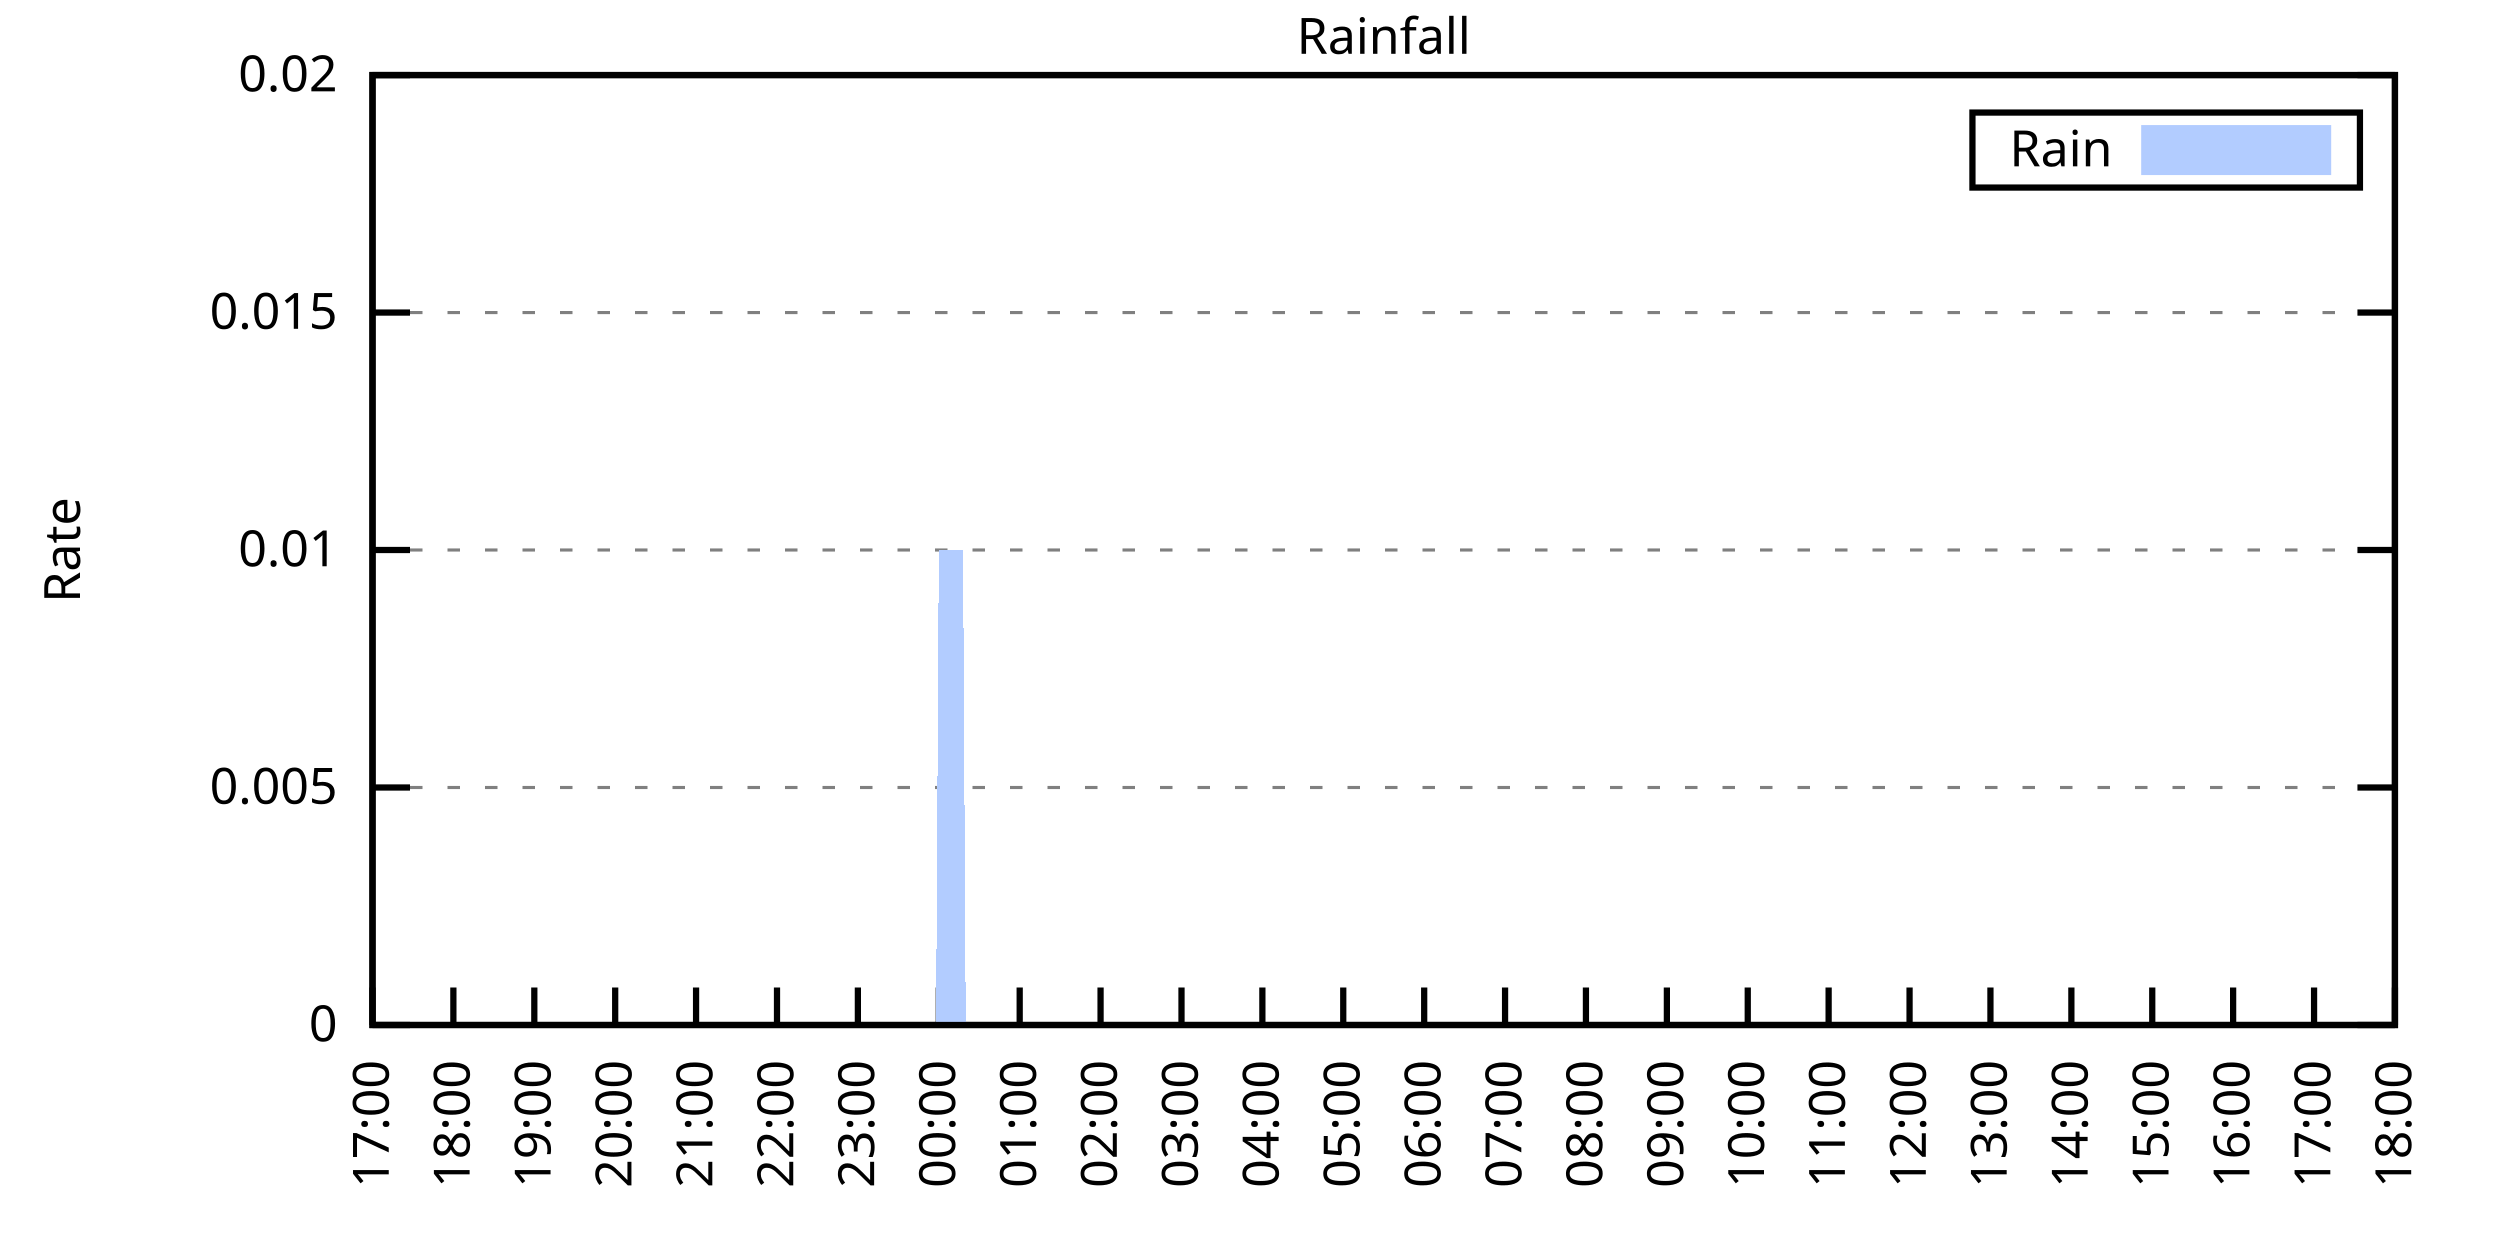
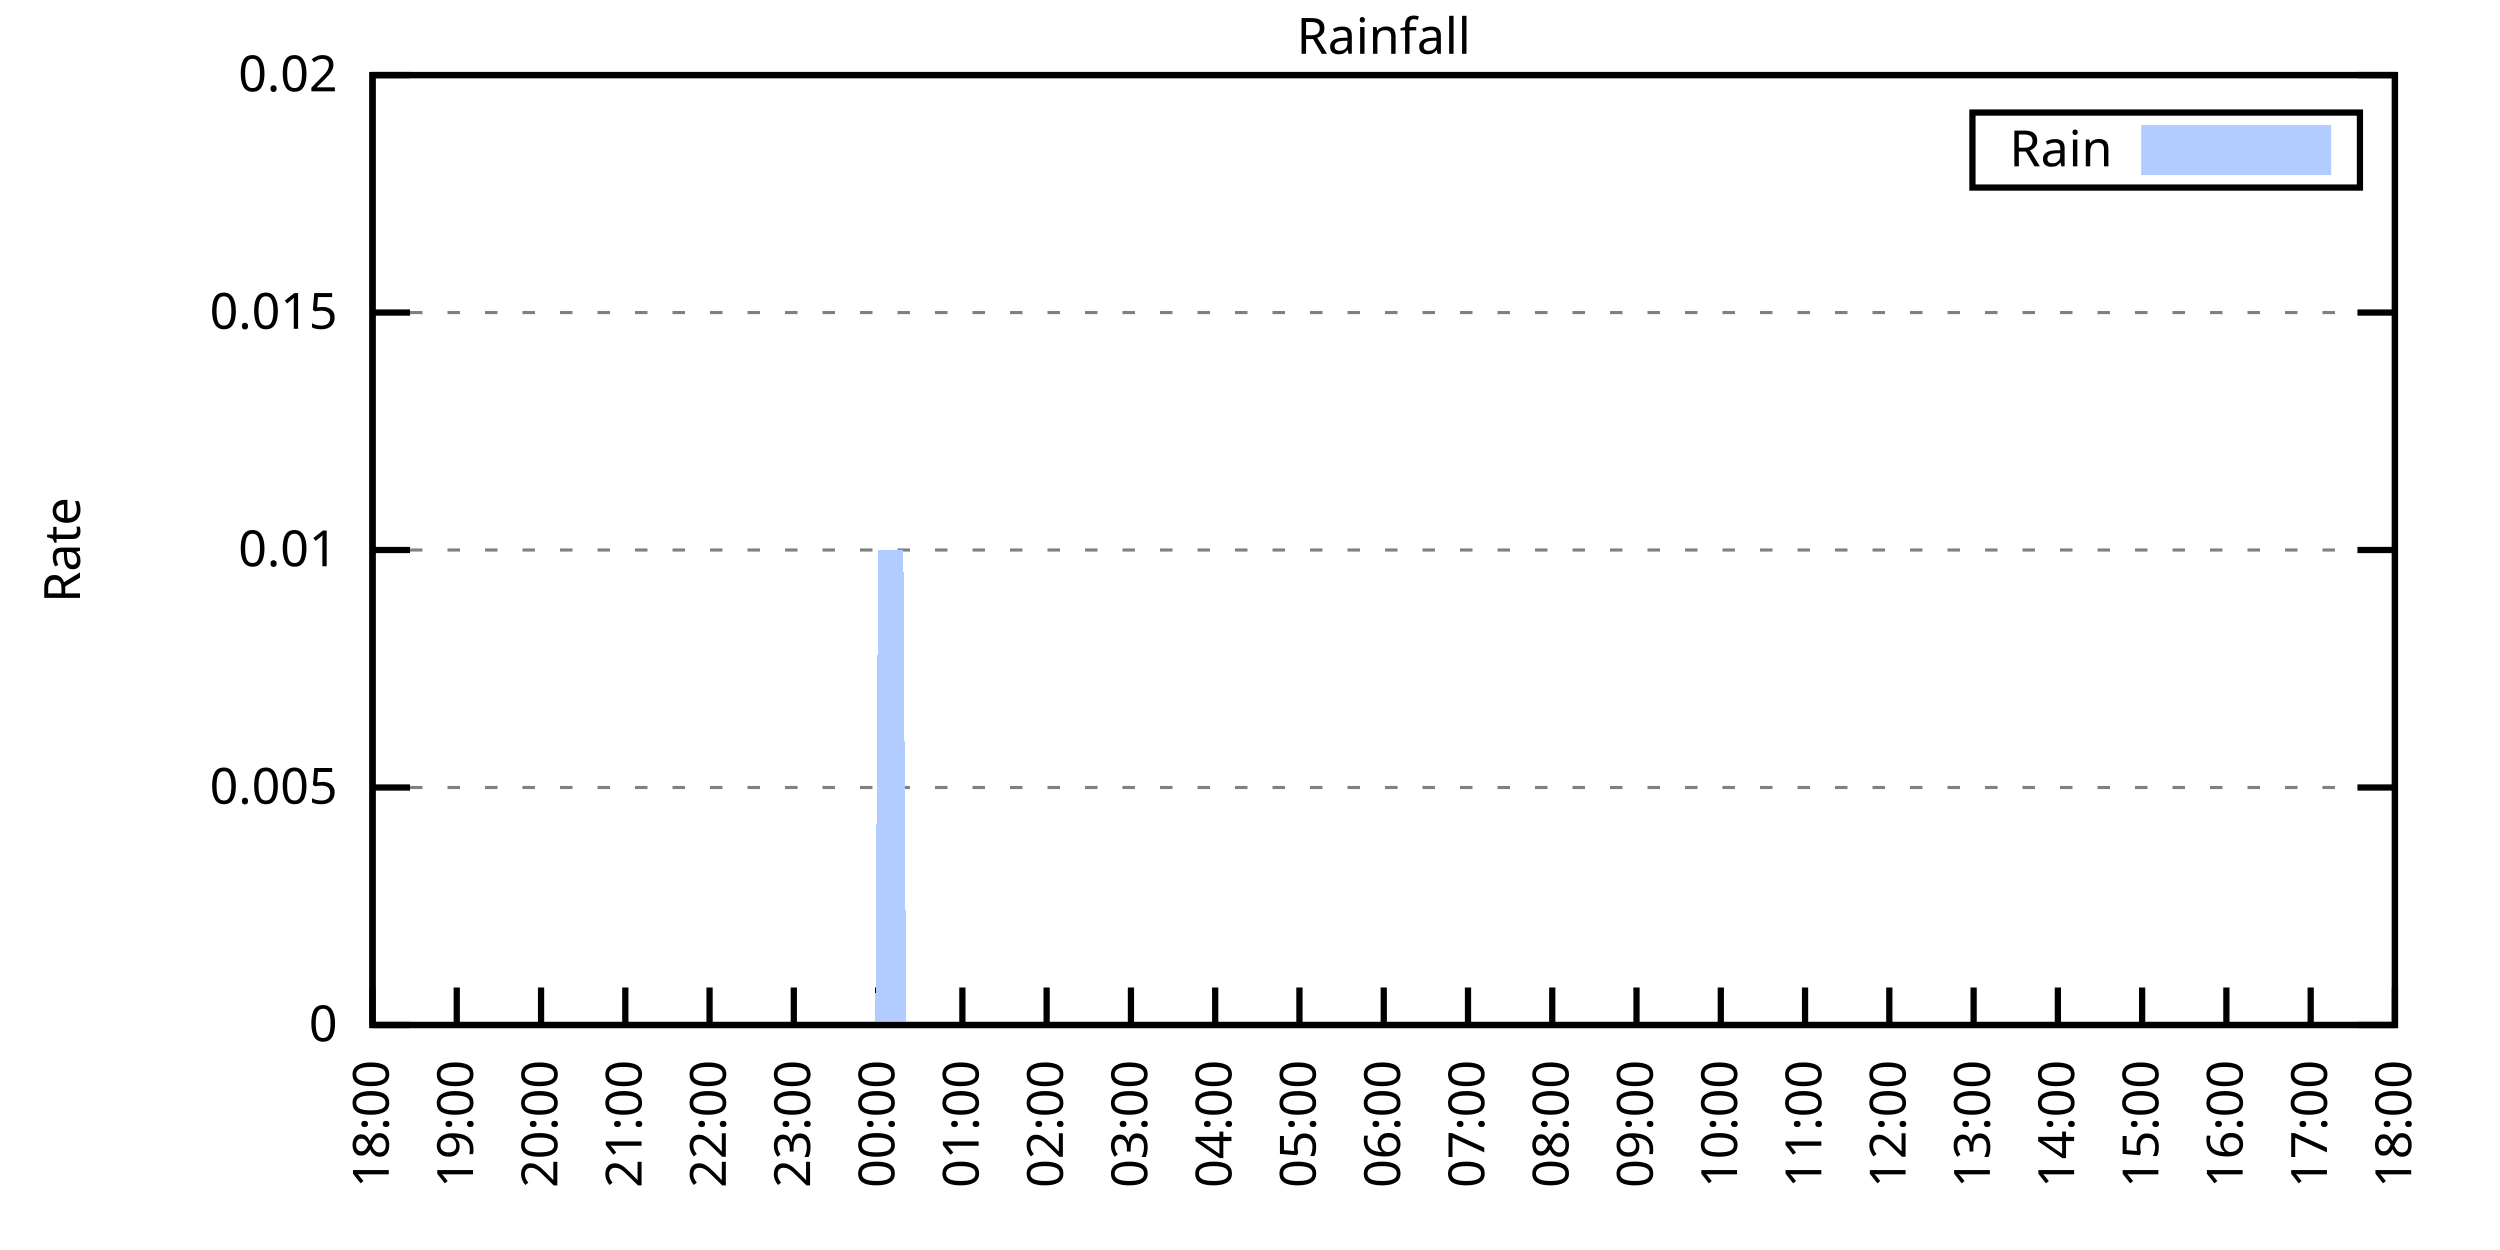
<svg xmlns="http://www.w3.org/2000/svg" xmlns:xlink="http://www.w3.org/1999/xlink" width="400" height="200" viewBox="0 0 400 200">
  <g id="gnuplot_canvas">
    <rect x="0" y="0" width="400" height="200" fill="none" />
    <defs>
      <circle id="gpDot" r="0.5" stroke-width="0.5" stroke="currentColor" />
      <path id="gpPt0" stroke-width="0.333" stroke="currentColor" d="M-1,0 h2 M0,-1 v2" />
      <path id="gpPt1" stroke-width="0.333" stroke="currentColor" d="M-1,-1 L1,1 M1,-1 L-1,1" />
      <path id="gpPt2" stroke-width="0.333" stroke="currentColor" d="M-1,0 L1,0 M0,-1 L0,1 M-1,-1 L1,1 M-1,1 L1,-1" />
      <rect id="gpPt3" stroke-width="0.333" stroke="currentColor" x="-1" y="-1" width="2" height="2" />
      <rect id="gpPt4" stroke-width="0.333" stroke="currentColor" fill="currentColor" x="-1" y="-1" width="2" height="2" />
      <circle id="gpPt5" stroke-width="0.333" stroke="currentColor" cx="0" cy="0" r="1" />
      <use xlink:href="#gpPt5" id="gpPt6" fill="currentColor" stroke="none" />
      <path id="gpPt7" stroke-width="0.333" stroke="currentColor" d="M0,-1.33 L-1.33,0.67 L1.33,0.67 z" />
      <use xlink:href="#gpPt7" id="gpPt8" fill="currentColor" stroke="none" />
      <use xlink:href="#gpPt7" id="gpPt9" stroke="currentColor" transform="rotate(180)" />
      <use xlink:href="#gpPt9" id="gpPt10" fill="currentColor" stroke="none" />
      <use xlink:href="#gpPt3" id="gpPt11" stroke="currentColor" transform="rotate(45)" />
      <use xlink:href="#gpPt11" id="gpPt12" fill="currentColor" stroke="none" />
      <path id="gpPt13" stroke-width="0.333" stroke="currentColor" d="M0,1.330 L1.265,0.411 L0.782,-1.067 L-0.782,-1.076 L-1.265,0.411 z" />
      <use xlink:href="#gpPt13" id="gpPt14" fill="currentColor" stroke="none" />
      <filter id="textbox" filterUnits="objectBoundingBox" x="0" y="0" height="1" width="1">
        <feFlood flood-color="white" flood-opacity="1" result="bgnd" />
        <feComposite in="SourceGraphic" in2="bgnd" operator="atop" />
      </filter>
      <filter id="greybox" filterUnits="objectBoundingBox" x="0" y="0" height="1" width="1">
        <feFlood flood-color="lightgrey" flood-opacity="1" result="grey" />
        <feComposite in="SourceGraphic" in2="grey" operator="atop" />
      </filter>
    </defs>
    <g fill="none" color="white" stroke="currentColor" stroke-width="1.00" stroke-linecap="butt" stroke-linejoin="miter">
</g>
    <g fill="none" color="black" stroke="currentColor" stroke-width="1.00" stroke-linecap="butt" stroke-linejoin="miter">
      <g stroke="none" shape-rendering="crispEdges">
        <polygon fill="rgb(255, 255, 255)" points="59.60,164.00 383.18,164.00 383.18,12.02 59.60,12.02 " />
      </g>
    </g>
    <g fill="none" color="black" stroke="currentColor" stroke-width="1.00" stroke-linecap="butt" stroke-linejoin="miter">
</g>
    <g fill="none" color="black" stroke="black" stroke-width="0.50" stroke-linecap="butt" stroke-linejoin="miter">
</g>
    <g fill="none" color="gray" stroke="currentColor" stroke-width="0.50" stroke-linecap="butt" stroke-linejoin="miter">
      <path stroke="gray" stroke-dasharray="2,4" class="gridline" d="M59.60,164.00 L383.19,164.00  " />
    </g>
    <g fill="none" color="gray" stroke="gray" stroke-width="1.00" stroke-linecap="butt" stroke-linejoin="miter">
</g>
    <g fill="none" color="black" stroke="currentColor" stroke-width="1.00" stroke-linecap="butt" stroke-linejoin="miter">
      <path stroke="black" d="M59.60,164.00 L65.60,164.00 M383.19,164.00 L377.19,164.00  " />
      <g transform="translate(54.00,166.60)" stroke="none" fill="black" font-family="Sans" font-size="8.00" text-anchor="end">
        <text>
          <tspan font-family="Sans"> 0</tspan>
        </text>
      </g>
    </g>
    <g fill="none" color="black" stroke="currentColor" stroke-width="1.00" stroke-linecap="butt" stroke-linejoin="miter">
</g>
    <g fill="none" color="black" stroke="black" stroke-width="0.50" stroke-linecap="butt" stroke-linejoin="miter">
</g>
    <g fill="none" color="gray" stroke="currentColor" stroke-width="0.50" stroke-linecap="butt" stroke-linejoin="miter">
      <path stroke="gray" stroke-dasharray="2,4" class="gridline" d="M59.60,126.00 L383.19,126.00  " />
    </g>
    <g fill="none" color="gray" stroke="gray" stroke-width="1.00" stroke-linecap="butt" stroke-linejoin="miter">
</g>
    <g fill="none" color="black" stroke="currentColor" stroke-width="1.00" stroke-linecap="butt" stroke-linejoin="miter">
      <path stroke="black" d="M59.60,126.00 L65.60,126.00 M383.19,126.00 L377.19,126.00  " />
      <g transform="translate(54.00,128.60)" stroke="none" fill="black" font-family="Sans" font-size="8.00" text-anchor="end">
        <text>
          <tspan font-family="Sans"> 0.005</tspan>
        </text>
      </g>
    </g>
    <g fill="none" color="black" stroke="currentColor" stroke-width="1.00" stroke-linecap="butt" stroke-linejoin="miter">
</g>
    <g fill="none" color="black" stroke="black" stroke-width="0.50" stroke-linecap="butt" stroke-linejoin="miter">
</g>
    <g fill="none" color="gray" stroke="currentColor" stroke-width="0.50" stroke-linecap="butt" stroke-linejoin="miter">
      <path stroke="gray" stroke-dasharray="2,4" class="gridline" d="M59.60,88.00 L383.19,88.00  " />
    </g>
    <g fill="none" color="gray" stroke="gray" stroke-width="1.00" stroke-linecap="butt" stroke-linejoin="miter">
</g>
    <g fill="none" color="black" stroke="currentColor" stroke-width="1.00" stroke-linecap="butt" stroke-linejoin="miter">
      <path stroke="black" d="M59.60,88.00 L65.60,88.00 M383.19,88.00 L377.19,88.00  " />
      <g transform="translate(54.00,90.60)" stroke="none" fill="black" font-family="Sans" font-size="8.00" text-anchor="end">
        <text>
          <tspan font-family="Sans"> 0.01</tspan>
        </text>
      </g>
    </g>
    <g fill="none" color="black" stroke="currentColor" stroke-width="1.00" stroke-linecap="butt" stroke-linejoin="miter">
</g>
    <g fill="none" color="black" stroke="black" stroke-width="0.50" stroke-linecap="butt" stroke-linejoin="miter">
</g>
    <g fill="none" color="gray" stroke="currentColor" stroke-width="0.50" stroke-linecap="butt" stroke-linejoin="miter">
      <path stroke="gray" stroke-dasharray="2,4" class="gridline" d="M59.60,50.01 L383.19,50.01  " />
    </g>
    <g fill="none" color="gray" stroke="gray" stroke-width="1.00" stroke-linecap="butt" stroke-linejoin="miter">
</g>
    <g fill="none" color="black" stroke="currentColor" stroke-width="1.00" stroke-linecap="butt" stroke-linejoin="miter">
      <path stroke="black" d="M59.60,50.01 L65.60,50.01 M383.19,50.01 L377.19,50.01  " />
      <g transform="translate(54.00,52.61)" stroke="none" fill="black" font-family="Sans" font-size="8.00" text-anchor="end">
        <text>
          <tspan font-family="Sans"> 0.015</tspan>
        </text>
      </g>
    </g>
    <g fill="none" color="black" stroke="currentColor" stroke-width="1.00" stroke-linecap="butt" stroke-linejoin="miter">
</g>
    <g fill="none" color="black" stroke="black" stroke-width="0.50" stroke-linecap="butt" stroke-linejoin="miter">
</g>
    <g fill="none" color="gray" stroke="currentColor" stroke-width="0.50" stroke-linecap="butt" stroke-linejoin="miter">
      <path stroke="gray" stroke-dasharray="2,4" class="gridline" d="M59.60,12.01 L383.19,12.01  " />
    </g>
    <g fill="none" color="gray" stroke="gray" stroke-width="1.00" stroke-linecap="butt" stroke-linejoin="miter">
</g>
    <g fill="none" color="black" stroke="currentColor" stroke-width="1.00" stroke-linecap="butt" stroke-linejoin="miter">
      <path stroke="black" d="M59.60,12.01 L65.60,12.01 M383.19,12.01 L377.19,12.01  " />
      <g transform="translate(54.00,14.61)" stroke="none" fill="black" font-family="Sans" font-size="8.00" text-anchor="end">
        <text>
          <tspan font-family="Sans"> 0.02</tspan>
        </text>
      </g>
    </g>
    <g fill="none" color="black" stroke="currentColor" stroke-width="1.00" stroke-linecap="butt" stroke-linejoin="miter">
      <path stroke="black" d="M59.60,164.00 L59.60,158.00  " />
      <g transform="translate(62.20,169.60) rotate(270.00)" stroke="none" fill="black" font-family="Sans" font-size="8.00" text-anchor="end">
        <text>
-           <tspan font-family="Sans">17:00</tspan>
-         </text>
-       </g>
-     </g>
-     <g fill="none" color="black" stroke="currentColor" stroke-width="1.00" stroke-linecap="butt" stroke-linejoin="miter">
-       <path stroke="black" d="M72.54,164.00 L72.54,158.00  " />
-       <g transform="translate(75.14,169.60) rotate(270.00)" stroke="none" fill="black" font-family="Sans" font-size="8.00" text-anchor="end">
-         <text>
          <tspan font-family="Sans">18:00</tspan>
        </text>
      </g>
    </g>
    <g fill="none" color="black" stroke="currentColor" stroke-width="1.00" stroke-linecap="butt" stroke-linejoin="miter">
-       <path stroke="black" d="M85.49,164.00 L85.49,158.00  " />
-       <g transform="translate(88.09,169.60) rotate(270.00)" stroke="none" fill="black" font-family="Sans" font-size="8.00" text-anchor="end">
+       <path stroke="black" d="M73.08,164.00 L73.08,158.00  " />
+       <g transform="translate(75.68,169.60) rotate(270.00)" stroke="none" fill="black" font-family="Sans" font-size="8.00" text-anchor="end">
        <text>
          <tspan font-family="Sans">19:00</tspan>
        </text>
      </g>
    </g>
    <g fill="none" color="black" stroke="currentColor" stroke-width="1.00" stroke-linecap="butt" stroke-linejoin="miter">
-       <path stroke="black" d="M98.43,164.00 L98.43,158.00  " />
-       <g transform="translate(101.03,169.60) rotate(270.00)" stroke="none" fill="black" font-family="Sans" font-size="8.00" text-anchor="end">
+       <path stroke="black" d="M86.57,164.00 L86.57,158.00  " />
+       <g transform="translate(89.17,169.60) rotate(270.00)" stroke="none" fill="black" font-family="Sans" font-size="8.00" text-anchor="end">
        <text>
          <tspan font-family="Sans">20:00</tspan>
        </text>
      </g>
    </g>
    <g fill="none" color="black" stroke="currentColor" stroke-width="1.00" stroke-linecap="butt" stroke-linejoin="miter">
-       <path stroke="black" d="M111.37,164.00 L111.37,158.00  " />
-       <g transform="translate(113.97,169.60) rotate(270.00)" stroke="none" fill="black" font-family="Sans" font-size="8.00" text-anchor="end">
+       <path stroke="black" d="M100.05,164.00 L100.05,158.00  " />
+       <g transform="translate(102.65,169.60) rotate(270.00)" stroke="none" fill="black" font-family="Sans" font-size="8.00" text-anchor="end">
        <text>
          <tspan font-family="Sans">21:00</tspan>
        </text>
      </g>
    </g>
    <g fill="none" color="black" stroke="currentColor" stroke-width="1.00" stroke-linecap="butt" stroke-linejoin="miter">
-       <path stroke="black" d="M124.32,164.00 L124.32,158.00  " />
-       <g transform="translate(126.92,169.60) rotate(270.00)" stroke="none" fill="black" font-family="Sans" font-size="8.00" text-anchor="end">
+       <path stroke="black" d="M113.53,164.00 L113.53,158.00  " />
+       <g transform="translate(116.13,169.60) rotate(270.00)" stroke="none" fill="black" font-family="Sans" font-size="8.00" text-anchor="end">
        <text>
          <tspan font-family="Sans">22:00</tspan>
        </text>
      </g>
    </g>
    <g fill="none" color="black" stroke="currentColor" stroke-width="1.00" stroke-linecap="butt" stroke-linejoin="miter">
-       <path stroke="black" d="M137.26,164.00 L137.26,158.00  " />
-       <g transform="translate(139.86,169.60) rotate(270.00)" stroke="none" fill="black" font-family="Sans" font-size="8.00" text-anchor="end">
+       <path stroke="black" d="M127.01,164.00 L127.01,158.00  " />
+       <g transform="translate(129.61,169.60) rotate(270.00)" stroke="none" fill="black" font-family="Sans" font-size="8.00" text-anchor="end">
        <text>
          <tspan font-family="Sans">23:00</tspan>
        </text>
      </g>
    </g>
    <g fill="none" color="black" stroke="currentColor" stroke-width="1.00" stroke-linecap="butt" stroke-linejoin="miter">
-       <path stroke="black" d="M150.21,164.00 L150.21,158.00  " />
-       <g transform="translate(152.81,169.60) rotate(270.00)" stroke="none" fill="black" font-family="Sans" font-size="8.00" text-anchor="end">
+       <path stroke="black" d="M140.50,164.00 L140.50,158.00  " />
+       <g transform="translate(143.10,169.60) rotate(270.00)" stroke="none" fill="black" font-family="Sans" font-size="8.00" text-anchor="end">
        <text>
          <tspan font-family="Sans">00:00</tspan>
        </text>
      </g>
    </g>
    <g fill="none" color="black" stroke="currentColor" stroke-width="1.00" stroke-linecap="butt" stroke-linejoin="miter">
-       <path stroke="black" d="M163.15,164.00 L163.15,158.00  " />
-       <g transform="translate(165.75,169.60) rotate(270.00)" stroke="none" fill="black" font-family="Sans" font-size="8.00" text-anchor="end">
+       <path stroke="black" d="M153.98,164.00 L153.98,158.00  " />
+       <g transform="translate(156.58,169.60) rotate(270.00)" stroke="none" fill="black" font-family="Sans" font-size="8.00" text-anchor="end">
        <text>
          <tspan font-family="Sans">01:00</tspan>
        </text>
      </g>
    </g>
    <g fill="none" color="black" stroke="currentColor" stroke-width="1.00" stroke-linecap="butt" stroke-linejoin="miter">
-       <path stroke="black" d="M176.09,164.00 L176.09,158.00  " />
-       <g transform="translate(178.69,169.60) rotate(270.00)" stroke="none" fill="black" font-family="Sans" font-size="8.00" text-anchor="end">
+       <path stroke="black" d="M167.46,164.00 L167.46,158.00  " />
+       <g transform="translate(170.06,169.60) rotate(270.00)" stroke="none" fill="black" font-family="Sans" font-size="8.00" text-anchor="end">
        <text>
          <tspan font-family="Sans">02:00</tspan>
        </text>
      </g>
    </g>
    <g fill="none" color="black" stroke="currentColor" stroke-width="1.00" stroke-linecap="butt" stroke-linejoin="miter">
-       <path stroke="black" d="M189.04,164.00 L189.04,158.00  " />
-       <g transform="translate(191.64,169.60) rotate(270.00)" stroke="none" fill="black" font-family="Sans" font-size="8.00" text-anchor="end">
+       <path stroke="black" d="M180.95,164.00 L180.95,158.00  " />
+       <g transform="translate(183.55,169.60) rotate(270.00)" stroke="none" fill="black" font-family="Sans" font-size="8.00" text-anchor="end">
        <text>
          <tspan font-family="Sans">03:00</tspan>
        </text>
      </g>
    </g>
    <g fill="none" color="black" stroke="currentColor" stroke-width="1.00" stroke-linecap="butt" stroke-linejoin="miter">
-       <path stroke="black" d="M201.98,164.00 L201.98,158.00  " />
-       <g transform="translate(204.58,169.60) rotate(270.00)" stroke="none" fill="black" font-family="Sans" font-size="8.00" text-anchor="end">
+       <path stroke="black" d="M194.43,164.00 L194.43,158.00  " />
+       <g transform="translate(197.03,169.60) rotate(270.00)" stroke="none" fill="black" font-family="Sans" font-size="8.00" text-anchor="end">
        <text>
          <tspan font-family="Sans">04:00</tspan>
        </text>
      </g>
    </g>
    <g fill="none" color="black" stroke="currentColor" stroke-width="1.00" stroke-linecap="butt" stroke-linejoin="miter">
-       <path stroke="black" d="M214.92,164.00 L214.92,158.00  " />
-       <g transform="translate(217.52,169.60) rotate(270.00)" stroke="none" fill="black" font-family="Sans" font-size="8.00" text-anchor="end">
+       <path stroke="black" d="M207.91,164.00 L207.91,158.00  " />
+       <g transform="translate(210.51,169.60) rotate(270.00)" stroke="none" fill="black" font-family="Sans" font-size="8.00" text-anchor="end">
        <text>
          <tspan font-family="Sans">05:00</tspan>
        </text>
      </g>
    </g>
    <g fill="none" color="black" stroke="currentColor" stroke-width="1.00" stroke-linecap="butt" stroke-linejoin="miter">
-       <path stroke="black" d="M227.87,164.00 L227.87,158.00  " />
-       <g transform="translate(230.47,169.60) rotate(270.00)" stroke="none" fill="black" font-family="Sans" font-size="8.00" text-anchor="end">
+       <path stroke="black" d="M221.40,164.00 L221.40,158.00  " />
+       <g transform="translate(224.00,169.60) rotate(270.00)" stroke="none" fill="black" font-family="Sans" font-size="8.00" text-anchor="end">
        <text>
          <tspan font-family="Sans">06:00</tspan>
        </text>
      </g>
    </g>
    <g fill="none" color="black" stroke="currentColor" stroke-width="1.00" stroke-linecap="butt" stroke-linejoin="miter">
-       <path stroke="black" d="M240.81,164.00 L240.81,158.00  " />
-       <g transform="translate(243.41,169.60) rotate(270.00)" stroke="none" fill="black" font-family="Sans" font-size="8.00" text-anchor="end">
+       <path stroke="black" d="M234.88,164.00 L234.88,158.00  " />
+       <g transform="translate(237.48,169.60) rotate(270.00)" stroke="none" fill="black" font-family="Sans" font-size="8.00" text-anchor="end">
        <text>
          <tspan font-family="Sans">07:00</tspan>
        </text>
      </g>
    </g>
    <g fill="none" color="black" stroke="currentColor" stroke-width="1.00" stroke-linecap="butt" stroke-linejoin="miter">
-       <path stroke="black" d="M253.75,164.00 L253.75,158.00  " />
-       <g transform="translate(256.35,169.60) rotate(270.00)" stroke="none" fill="black" font-family="Sans" font-size="8.00" text-anchor="end">
+       <path stroke="black" d="M248.36,164.00 L248.36,158.00  " />
+       <g transform="translate(250.96,169.60) rotate(270.00)" stroke="none" fill="black" font-family="Sans" font-size="8.00" text-anchor="end">
        <text>
          <tspan font-family="Sans">08:00</tspan>
        </text>
      </g>
    </g>
    <g fill="none" color="black" stroke="currentColor" stroke-width="1.00" stroke-linecap="butt" stroke-linejoin="miter">
-       <path stroke="black" d="M266.70,164.00 L266.70,158.00  " />
-       <g transform="translate(269.30,169.60) rotate(270.00)" stroke="none" fill="black" font-family="Sans" font-size="8.00" text-anchor="end">
+       <path stroke="black" d="M261.84,164.00 L261.84,158.00  " />
+       <g transform="translate(264.44,169.60) rotate(270.00)" stroke="none" fill="black" font-family="Sans" font-size="8.00" text-anchor="end">
        <text>
          <tspan font-family="Sans">09:00</tspan>
        </text>
      </g>
    </g>
    <g fill="none" color="black" stroke="currentColor" stroke-width="1.00" stroke-linecap="butt" stroke-linejoin="miter">
-       <path stroke="black" d="M279.64,164.00 L279.64,158.00  " />
-       <g transform="translate(282.24,169.60) rotate(270.00)" stroke="none" fill="black" font-family="Sans" font-size="8.00" text-anchor="end">
+       <path stroke="black" d="M275.33,164.00 L275.33,158.00  " />
+       <g transform="translate(277.93,169.60) rotate(270.00)" stroke="none" fill="black" font-family="Sans" font-size="8.00" text-anchor="end">
        <text>
          <tspan font-family="Sans">10:00</tspan>
        </text>
      </g>
    </g>
    <g fill="none" color="black" stroke="currentColor" stroke-width="1.00" stroke-linecap="butt" stroke-linejoin="miter">
-       <path stroke="black" d="M292.58,164.00 L292.58,158.00  " />
-       <g transform="translate(295.18,169.60) rotate(270.00)" stroke="none" fill="black" font-family="Sans" font-size="8.00" text-anchor="end">
+       <path stroke="black" d="M288.81,164.00 L288.81,158.00  " />
+       <g transform="translate(291.41,169.60) rotate(270.00)" stroke="none" fill="black" font-family="Sans" font-size="8.00" text-anchor="end">
        <text>
          <tspan font-family="Sans">11:00</tspan>
        </text>
      </g>
    </g>
    <g fill="none" color="black" stroke="currentColor" stroke-width="1.00" stroke-linecap="butt" stroke-linejoin="miter">
-       <path stroke="black" d="M305.53,164.00 L305.53,158.00  " />
-       <g transform="translate(308.13,169.60) rotate(270.00)" stroke="none" fill="black" font-family="Sans" font-size="8.00" text-anchor="end">
+       <path stroke="black" d="M302.29,164.00 L302.29,158.00  " />
+       <g transform="translate(304.89,169.60) rotate(270.00)" stroke="none" fill="black" font-family="Sans" font-size="8.00" text-anchor="end">
        <text>
          <tspan font-family="Sans">12:00</tspan>
        </text>
      </g>
    </g>
    <g fill="none" color="black" stroke="currentColor" stroke-width="1.00" stroke-linecap="butt" stroke-linejoin="miter">
-       <path stroke="black" d="M318.47,164.00 L318.47,158.00  " />
-       <g transform="translate(321.07,169.60) rotate(270.00)" stroke="none" fill="black" font-family="Sans" font-size="8.00" text-anchor="end">
+       <path stroke="black" d="M315.78,164.00 L315.78,158.00  " />
+       <g transform="translate(318.38,169.60) rotate(270.00)" stroke="none" fill="black" font-family="Sans" font-size="8.00" text-anchor="end">
        <text>
          <tspan font-family="Sans">13:00</tspan>
        </text>
      </g>
    </g>
    <g fill="none" color="black" stroke="currentColor" stroke-width="1.00" stroke-linecap="butt" stroke-linejoin="miter">
-       <path stroke="black" d="M331.42,164.00 L331.42,158.00  " />
-       <g transform="translate(334.02,169.60) rotate(270.00)" stroke="none" fill="black" font-family="Sans" font-size="8.00" text-anchor="end">
+       <path stroke="black" d="M329.26,164.00 L329.26,158.00  " />
+       <g transform="translate(331.86,169.60) rotate(270.00)" stroke="none" fill="black" font-family="Sans" font-size="8.00" text-anchor="end">
        <text>
          <tspan font-family="Sans">14:00</tspan>
        </text>
      </g>
    </g>
    <g fill="none" color="black" stroke="currentColor" stroke-width="1.00" stroke-linecap="butt" stroke-linejoin="miter">
-       <path stroke="black" d="M344.36,164.00 L344.36,158.00  " />
-       <g transform="translate(346.96,169.60) rotate(270.00)" stroke="none" fill="black" font-family="Sans" font-size="8.00" text-anchor="end">
+       <path stroke="black" d="M342.74,164.00 L342.74,158.00  " />
+       <g transform="translate(345.34,169.60) rotate(270.00)" stroke="none" fill="black" font-family="Sans" font-size="8.00" text-anchor="end">
        <text>
          <tspan font-family="Sans">15:00</tspan>
        </text>
      </g>
    </g>
    <g fill="none" color="black" stroke="currentColor" stroke-width="1.00" stroke-linecap="butt" stroke-linejoin="miter">
-       <path stroke="black" d="M357.30,164.00 L357.30,158.00  " />
-       <g transform="translate(359.90,169.60) rotate(270.00)" stroke="none" fill="black" font-family="Sans" font-size="8.00" text-anchor="end">
+       <path stroke="black" d="M356.22,164.00 L356.22,158.00  " />
+       <g transform="translate(358.82,169.60) rotate(270.00)" stroke="none" fill="black" font-family="Sans" font-size="8.00" text-anchor="end">
        <text>
          <tspan font-family="Sans">16:00</tspan>
        </text>
      </g>
    </g>
    <g fill="none" color="black" stroke="currentColor" stroke-width="1.00" stroke-linecap="butt" stroke-linejoin="miter">
-       <path stroke="black" d="M370.25,164.00 L370.25,158.00  " />
-       <g transform="translate(372.85,169.60) rotate(270.00)" stroke="none" fill="black" font-family="Sans" font-size="8.00" text-anchor="end">
+       <path stroke="black" d="M369.71,164.00 L369.71,158.00  " />
+       <g transform="translate(372.31,169.60) rotate(270.00)" stroke="none" fill="black" font-family="Sans" font-size="8.00" text-anchor="end">
        <text>
          <tspan font-family="Sans">17:00</tspan>
        </text>
      </g>
    </g>
    <g fill="none" color="black" stroke="currentColor" stroke-width="1.00" stroke-linecap="butt" stroke-linejoin="miter">
      <path stroke="black" d="M383.19,164.00 L383.19,158.00  " />
      <g transform="translate(385.79,169.60) rotate(270.00)" stroke="none" fill="black" font-family="Sans" font-size="8.00" text-anchor="end">
        <text>
          <tspan font-family="Sans">18:00</tspan>
        </text>
      </g>
    </g>
    <g fill="none" color="black" stroke="currentColor" stroke-width="1.00" stroke-linecap="butt" stroke-linejoin="miter">
</g>
    <g fill="none" color="black" stroke="currentColor" stroke-width="1.00" stroke-linecap="butt" stroke-linejoin="miter">
      <path stroke="black" d="M59.60,12.01 L59.60,164.00 L383.19,164.00 L383.19,12.01 L59.60,12.01 Z  " />
    </g>
    <g fill="none" color="black" stroke="currentColor" stroke-width="1.00" stroke-linecap="butt" stroke-linejoin="miter">
</g>
    <g fill="none" color="black" stroke="currentColor" stroke-width="1.00" stroke-linecap="butt" stroke-linejoin="miter">
      <path stroke="black" d="M315.59,30.01 L315.59,18.01 L377.59,18.01 L377.59,30.01 L315.59,30.01 Z  " />
    </g>
    <g id="Rainfall_plot_1">
      <g fill="none" color="white" stroke="black" stroke-width="2.00" stroke-linecap="butt" stroke-linejoin="miter">
</g>
      <g fill="none" color="black" stroke="currentColor" stroke-width="2.00" stroke-linecap="butt" stroke-linejoin="miter">
        <g transform="translate(337.99,26.61)" stroke="none" fill="black" font-family="Sans" font-size="8.00" text-anchor="end">
          <text>
            <tspan font-family="Sans">Rain</tspan>
          </text>
        </g>
      </g>
      <g fill="none" color="black" stroke="currentColor" stroke-width="2.00" stroke-linecap="butt" stroke-linejoin="miter">
        <g stroke="none" shape-rendering="crispEdges">
          <polygon fill="rgb(178, 204, 255)" points="343.59,27.01 371.99,27.01 371.99,21.01 343.59,21.01 " />
        </g>
        <path stroke="rgb(178, 204, 255)" d="M343.59,27.01 L371.99,27.01 L371.99,21.01 L343.59,21.01 L343.59,27.01 Z  " />
      </g>
      <g fill="none" color="black" stroke="currentColor" stroke-width="2.00" stroke-linecap="butt" stroke-linejoin="miter">
        <g stroke="none" shape-rendering="crispEdges">
-           <polygon fill="rgb(178, 204, 255)" points="69.52,164.00 69.95,164.00 70.39,164.00 70.82,164.00 71.25,164.00 71.68,164.00 72.11,164.00 72.54,164.00 72.98,164.00 73.41,164.00 73.84,164.00 74.27,164.00 74.70,164.00 75.13,164.00 75.56,164.00 76.00,164.00 76.43,164.00 76.86,164.00 77.29,164.00 77.72,164.00 78.15,164.00 78.58,164.00 79.02,164.00 79.45,164.00 79.88,164.00 80.31,164.00 80.74,164.00 81.17,164.00 81.60,164.00 82.04,164.00 82.47,164.00 82.90,164.00 83.33,164.00 83.76,164.00 84.19,164.00 84.62,164.00 85.06,164.00 85.49,164.00 85.92,164.00 86.35,164.00 86.78,164.00 87.21,164.00 87.64,164.00 88.08,164.00 88.51,164.00 88.94,164.00 89.37,164.00 89.80,164.00 90.23,164.00 90.66,164.00 91.10,164.00 91.53,164.00 91.96,164.00 92.39,164.00 92.82,164.00 93.25,164.00 93.68,164.00 94.12,164.00 94.55,164.00 94.98,164.00 95.41,164.00 95.84,164.00 96.27,164.00 96.70,164.00 97.14,164.00 97.57,164.00 98.00,164.00 98.43,164.00 98.86,164.00 99.29,164.00 99.73,164.00 100.16,164.00 100.59,164.00 101.02,164.00 101.45,164.00 101.88,164.00 102.31,164.00 102.75,164.00 103.18,164.00 103.61,164.00 104.04,164.00 104.47,164.00 104.90,164.00 105.33,164.00 105.77,164.00 106.20,164.00 106.63,164.00 107.06,164.00 107.49,164.00 107.92,164.00 108.35,164.00 108.79,164.00 109.22,164.00 109.65,164.00 110.08,164.00 110.51,164.00 110.94,164.00 111.37,164.00 111.81,164.00 112.24,164.00 112.67,164.00 113.10,164.00 113.53,164.00 113.96,164.00 114.39,164.00 114.83,164.00 115.26,164.00 115.69,164.00 116.12,164.00 116.55,164.00 116.98,164.00 117.41,164.00 117.85,164.00 118.28,164.00 118.71,164.00 119.14,164.00 119.57,164.00 120.00,164.00 120.43,164.00 120.87,164.00 121.30,164.00 121.73,164.00 122.16,164.00 122.59,164.00 123.02,164.00 123.46,164.00 123.89,164.00 124.32,164.00 124.75,164.00 125.18,164.00 125.61,164.00 126.04,164.00 126.48,164.00 126.91,164.00 127.34,164.00 127.77,164.00 128.20,164.00 128.63,164.00 129.06,164.00 129.50,164.00 129.93,164.00 130.36,164.00 130.79,164.00 131.22,164.00 131.65,164.00 132.08,164.00 132.52,164.00 132.95,164.00 133.38,164.00 133.81,164.00 134.24,164.00 134.67,164.00 135.10,164.00 135.54,164.00 135.97,164.00 136.40,164.00 136.83,164.00 137.26,164.00 137.69,164.00 138.12,164.00 138.56,164.00 138.99,164.00 139.42,164.00 139.85,164.00 140.28,164.00 140.71,164.00 141.14,164.00 141.58,164.00 142.01,164.00 142.44,164.00 142.87,164.00 143.30,164.00 143.73,164.00 144.16,164.00 144.60,164.00 145.03,164.00 145.46,164.00 145.89,164.00 146.32,164.00 146.75,164.00 147.19,164.00 147.62,164.00 148.05,164.00 148.48,164.00 148.91,164.00 149.34,164.00 149.77,164.00 150.21,88.00 150.64,88.00 151.07,88.00 151.50,88.00 151.93,88.00 152.36,88.00 152.79,88.00 153.23,88.00 153.66,88.00 154.09,88.00 154.52,164.00 154.95,164.00 155.38,164.00 155.81,164.00 156.25,164.00 156.68,164.00 157.11,164.00 157.54,164.00 157.97,164.00 158.40,164.00 158.83,164.00 159.27,164.00 159.70,164.00 160.13,164.00 160.56,164.00 160.99,164.00 161.42,164.00 161.85,164.00 162.29,164.00 162.72,164.00 163.15,164.00 163.58,164.00 164.01,164.00 164.44,164.00 164.87,164.00 165.31,164.00 165.74,164.00 166.17,164.00 166.60,164.00 167.03,164.00 167.46,164.00 167.89,164.00 168.33,164.00 168.76,164.00 169.19,164.00 169.62,164.00 170.05,164.00 170.48,164.00 170.91,164.00 171.35,164.00 171.78,164.00 172.21,164.00 172.64,164.00 173.07,164.00 173.50,164.00 173.94,164.00 174.37,164.00 174.80,164.00 175.23,164.00 175.66,164.00 176.09,164.00 176.52,164.00 176.96,164.00 177.39,164.00 177.82,164.00 178.25,164.00 178.68,164.00 179.11,164.00 179.54,164.00 179.98,164.00 180.41,164.00 180.84,164.00 181.27,164.00 181.70,164.00 182.13,164.00 182.56,164.00 183.00,164.00 183.43,164.00 183.86,164.00 184.29,164.00 184.72,164.00 185.15,164.00 185.58,164.00 186.02,164.00 186.45,164.00 186.88,164.00 187.31,164.00 187.74,164.00 188.17,164.00 188.60,164.00 189.04,164.00 189.47,164.00 189.90,164.00 190.33,164.00 190.76,164.00 191.19,164.00 191.62,164.00 192.06,164.00 192.49,164.00 192.92,164.00 193.35,164.00 193.78,164.00 194.21,164.00 194.64,164.00 195.08,164.00 195.51,164.00 195.94,164.00 196.37,164.00 196.80,164.00 197.23,164.00 197.67,164.00 198.10,164.00 198.53,164.00 198.96,164.00 199.39,164.00 199.82,164.00 200.25,164.00 200.69,164.00 201.12,164.00 201.55,164.00 201.98,164.00 202.41,164.00 202.84,164.00 203.27,164.00 203.71,164.00 204.14,164.00 204.57,164.00 205.00,164.00 205.43,164.00 205.86,164.00 206.29,164.00 206.73,164.00 207.16,164.00 207.59,164.00 208.02,164.00 208.45,164.00 208.88,164.00 209.31,164.00 209.75,164.00 210.18,164.00 210.61,164.00 211.04,164.00 211.47,164.00 211.90,164.00 212.33,164.00 212.77,164.00 213.20,164.00 213.63,164.00 214.06,164.00 214.49,164.00 214.92,164.00 215.35,164.00 215.79,164.00 216.22,164.00 216.65,164.00 217.08,164.00 217.51,164.00 217.94,164.00 218.37,164.00 218.81,164.00 219.24,164.00 219.67,164.00 220.10,164.00 220.53,164.00 220.96,164.00 221.40,164.00 221.83,164.00 222.26,164.00 222.69,164.00 223.12,164.00 223.55,164.00 223.98,164.00 224.42,164.00 224.85,164.00 225.28,164.00 225.71,164.00 226.14,164.00 226.57,164.00 227.00,164.00 227.44,164.00 227.87,164.00 228.30,164.00 228.73,164.00 229.16,164.00 229.59,164.00 230.02,164.00 230.46,164.00 230.89,164.00 231.32,164.00 231.75,164.00 232.18,164.00 232.61,164.00 233.04,164.00 233.48,164.00 233.91,164.00 234.34,164.00 234.77,164.00 235.20,164.00 235.63,164.00 236.06,164.00 236.50,164.00 236.93,164.00 237.36,164.00 237.79,164.00 238.22,164.00 238.65,164.00 239.08,164.00 239.52,164.00 239.95,164.00 240.38,164.00 240.81,164.00 241.24,164.00 241.67,164.00 242.10,164.00 242.54,164.00 242.97,164.00 243.40,164.00 243.83,164.00 244.26,164.00 244.69,164.00 245.12,164.00 245.56,164.00 245.99,164.00 246.42,164.00 246.85,164.00 247.28,164.00 247.71,164.00 248.15,164.00 248.58,164.00 249.01,164.00 249.44,164.00 249.87,164.00 250.30,164.00 250.73,164.00 251.17,164.00 251.60,164.00 252.03,164.00 252.46,164.00 252.89,164.00 253.32,164.00 253.75,164.00 254.19,164.00 254.62,164.00 255.05,164.00 255.48,164.00 255.91,164.00 256.34,164.00 256.77,164.00 257.21,164.00 257.64,164.00 258.07,164.00 258.50,164.00 258.93,164.00 259.36,164.00 259.79,164.00 260.23,164.00 260.66,164.00 261.09,164.00 261.52,164.00 261.95,164.00 262.38,164.00 262.81,164.00 263.25,164.00 263.68,164.00 264.11,164.00 264.54,164.00 264.97,164.00 265.40,164.00 265.83,164.00 266.27,164.00 266.70,164.00 267.13,164.00 267.56,164.00 267.99,164.00 268.42,164.00 268.85,164.00 269.29,164.00 269.72,164.00 270.15,164.00 270.58,164.00 271.01,164.00 271.44,164.00 271.88,164.00 272.31,164.00 272.74,164.00 273.17,164.00 273.60,164.00 274.03,164.00 274.46,164.00 274.90,164.00 275.33,164.00 275.76,164.00 276.19,164.00 276.62,164.00 277.05,164.00 277.48,164.00 277.92,164.00 278.35,164.00 278.78,164.00 279.21,164.00 279.64,164.00 280.07,164.00 280.50,164.00 280.94,164.00 281.37,164.00 281.80,164.00 282.23,164.00 282.66,164.00 283.09,164.00 283.52,164.00 283.96,164.00 284.39,164.00 284.82,164.00 285.25,164.00 285.68,164.00 286.11,164.00 286.54,164.00 286.98,164.00 287.41,164.00 287.84,164.00 288.27,164.00 288.70,164.00 289.13,164.00 289.56,164.00 290.00,164.00 290.43,164.00 290.86,164.00 291.29,164.00 291.72,164.00 292.15,164.00 292.58,164.00 293.02,164.00 293.45,164.00 293.88,164.00 294.31,164.00 294.74,164.00 295.17,164.00 295.60,164.00 296.04,164.00 296.47,164.00 296.90,164.00 297.33,164.00 297.76,164.00 298.19,164.00 298.63,164.00 299.06,164.00 299.49,164.00 299.92,164.00 300.35,164.00 300.78,164.00 301.21,164.00 301.65,164.00 302.08,164.00 302.51,164.00 302.94,164.00 303.37,164.00 303.80,164.00 304.23,164.00 304.67,164.00 305.10,164.00 305.53,164.00 305.96,164.00 306.39,164.00 306.82,164.00 307.25,164.00 307.69,164.00 308.12,164.00 308.55,164.00 308.98,164.00 309.41,164.00 309.84,164.00 310.27,164.00 310.71,164.00 311.14,164.00 311.57,164.00 312.00,164.00 312.43,164.00 312.86,164.00 313.29,164.00 313.73,164.00 314.16,164.00 314.59,164.00 315.02,164.00 315.45,164.00 315.88,164.00 316.31,164.00 316.75,164.00 317.18,164.00 317.61,164.00 318.04,164.00 318.47,164.00 318.90,164.00 319.33,164.00 319.77,164.00 320.20,164.00 320.63,164.00 321.06,164.00 321.49,164.00 321.92,164.00 322.36,164.00 322.79,164.00 323.22,164.00 323.65,164.00 324.08,164.00 324.51,164.00 324.94,164.00 325.38,164.00 325.81,164.00 326.24,164.00 326.67,164.00 327.10,164.00 327.53,164.00 327.96,164.00 328.40,164.00 328.83,164.00 329.26,164.00 329.69,164.00 330.12,164.00 330.55,164.00 330.98,164.00 331.42,164.00 331.85,164.00 332.28,164.00 332.71,164.00 333.14,164.00 333.57,164.00 334.00,164.00 334.44,164.00 334.87,164.00 335.30,164.00 335.73,164.00 336.16,164.00 336.59,164.00 337.02,164.00 337.46,164.00 337.89,164.00 338.32,164.00 338.75,164.00 339.18,164.00 339.61,164.00 340.04,164.00 340.48,164.00 340.91,164.00 341.34,164.00 341.77,164.00 342.20,164.00 342.63,164.00 343.06,164.00 343.50,164.00 343.93,164.00 344.36,164.00 344.79,164.00 345.22,164.00 345.65,164.00 346.09,164.00 346.52,164.00 346.95,164.00 347.38,164.00 347.81,164.00 348.24,164.00 348.67,164.00 349.11,164.00 349.54,164.00 349.97,164.00 350.40,164.00 350.83,164.00 351.26,164.00 351.69,164.00 352.13,164.00 352.56,164.00 352.99,164.00 353.42,164.00 353.85,164.00 354.28,164.00 354.71,164.00 355.15,164.00 355.58,164.00 356.01,164.00 356.44,164.00 356.87,164.00 357.30,164.00 357.73,164.00 358.17,164.00 358.60,164.00 359.03,164.00 359.46,164.00 359.89,164.00 360.32,164.00 360.75,164.00 361.19,164.00 361.62,164.00 362.05,164.00 362.48,164.00 362.91,164.00 363.34,164.00 363.77,164.00 364.21,164.00 364.64,164.00 365.07,164.00 365.50,164.00 365.93,164.00 366.36,164.00 366.79,164.00 367.23,164.00 367.66,164.00 368.09,164.00 368.52,164.00 368.95,164.00 369.38,164.00 369.81,164.00 370.25,164.00 370.68,164.00 371.11,164.00 371.54,164.00 371.97,164.00 372.40,164.00 372.84,164.00 373.27,164.00 373.70,164.00 374.13,164.00 374.56,164.00 374.99,164.00 375.42,164.00 375.86,164.00 376.29,164.00 376.72,164.00 377.15,164.00 377.58,164.00 378.01,164.00 378.44,164.00 378.88,164.00 379.31,164.00 379.74,164.00 379.74,164.00 69.52,164.00 " />
+           <polygon fill="rgb(178, 204, 255)" points="60.05,164.00 60.50,164.00 60.95,164.00 61.40,164.00 61.85,164.00 62.30,164.00 62.75,164.00 63.20,164.00 63.64,164.00 64.09,164.00 64.54,164.00 64.99,164.00 65.44,164.00 65.89,164.00 66.34,164.00 66.79,164.00 67.24,164.00 67.69,164.00 68.14,164.00 68.59,164.00 69.04,164.00 69.49,164.00 69.94,164.00 70.39,164.00 70.84,164.00 71.29,164.00 71.73,164.00 72.18,164.00 72.63,164.00 73.08,164.00 73.53,164.00 73.98,164.00 74.43,164.00 74.88,164.00 75.33,164.00 75.78,164.00 76.23,164.00 76.68,164.00 77.13,164.00 77.58,164.00 78.03,164.00 78.48,164.00 78.93,164.00 79.37,164.00 79.82,164.00 80.27,164.00 80.72,164.00 81.17,164.00 81.62,164.00 82.07,164.00 82.52,164.00 82.97,164.00 83.42,164.00 83.87,164.00 84.32,164.00 84.77,164.00 85.22,164.00 85.67,164.00 86.12,164.00 86.57,164.00 87.02,164.00 87.46,164.00 87.91,164.00 88.36,164.00 88.81,164.00 89.26,164.00 89.71,164.00 90.16,164.00 90.61,164.00 91.06,164.00 91.51,164.00 91.96,164.00 92.41,164.00 92.86,164.00 93.31,164.00 93.76,164.00 94.21,164.00 94.66,164.00 95.11,164.00 95.55,164.00 96.00,164.00 96.45,164.00 96.90,164.00 97.35,164.00 97.80,164.00 98.25,164.00 98.70,164.00 99.15,164.00 99.60,164.00 100.05,164.00 100.50,164.00 100.95,164.00 101.40,164.00 101.85,164.00 102.30,164.00 102.75,164.00 103.19,164.00 103.64,164.00 104.09,164.00 104.54,164.00 104.99,164.00 105.44,164.00 105.89,164.00 106.34,164.00 106.79,164.00 107.24,164.00 107.69,164.00 108.14,164.00 108.59,164.00 109.04,164.00 109.49,164.00 109.94,164.00 110.39,164.00 110.84,164.00 111.28,164.00 111.73,164.00 112.18,164.00 112.63,164.00 113.08,164.00 113.53,164.00 113.98,164.00 114.43,164.00 114.88,164.00 115.33,164.00 115.78,164.00 116.23,164.00 116.68,164.00 117.13,164.00 117.58,164.00 118.03,164.00 118.48,164.00 118.92,164.00 119.37,164.00 119.82,164.00 120.27,164.00 120.72,164.00 121.17,164.00 121.62,164.00 122.07,164.00 122.52,164.00 122.97,164.00 123.42,164.00 123.87,164.00 124.32,164.00 124.77,164.00 125.22,164.00 125.67,164.00 126.12,164.00 126.57,164.00 127.01,164.00 127.46,164.00 127.91,164.00 128.36,164.00 128.81,164.00 129.26,164.00 129.71,164.00 130.16,164.00 130.61,164.00 131.06,164.00 131.51,164.00 131.96,164.00 132.41,164.00 132.86,164.00 133.31,164.00 133.76,164.00 134.21,164.00 134.65,164.00 135.10,164.00 135.55,164.00 136.00,164.00 136.45,164.00 136.90,164.00 137.35,164.00 137.80,164.00 138.25,164.00 138.70,164.00 139.15,164.00 139.60,164.00 140.05,164.00 140.50,88.00 140.95,88.00 141.40,88.00 141.85,88.00 142.30,88.00 142.74,88.00 143.19,88.00 143.64,88.00 144.09,88.00 144.54,88.00 144.99,164.00 145.44,164.00 145.89,164.00 146.34,164.00 146.79,164.00 147.24,164.00 147.69,164.00 148.14,164.00 148.59,164.00 149.04,164.00 149.49,164.00 149.94,164.00 150.38,164.00 150.83,164.00 151.28,164.00 151.73,164.00 152.18,164.00 152.63,164.00 153.08,164.00 153.53,164.00 153.98,164.00 154.43,164.00 154.88,164.00 155.33,164.00 155.78,164.00 156.23,164.00 156.68,164.00 157.13,164.00 157.58,164.00 158.03,164.00 158.47,164.00 158.92,164.00 159.37,164.00 159.82,164.00 160.27,164.00 160.72,164.00 161.17,164.00 161.62,164.00 162.07,164.00 162.52,164.00 162.97,164.00 163.42,164.00 163.87,164.00 164.32,164.00 164.77,164.00 165.22,164.00 165.67,164.00 166.12,164.00 166.56,164.00 167.01,164.00 167.46,164.00 167.91,164.00 168.36,164.00 168.81,164.00 169.26,164.00 169.71,164.00 170.16,164.00 170.61,164.00 171.06,164.00 171.51,164.00 171.96,164.00 172.41,164.00 172.86,164.00 173.31,164.00 173.76,164.00 174.20,164.00 174.65,164.00 175.10,164.00 175.55,164.00 176.00,164.00 176.45,164.00 176.90,164.00 177.35,164.00 177.80,164.00 178.25,164.00 178.70,164.00 179.15,164.00 179.60,164.00 180.05,164.00 180.50,164.00 180.95,164.00 181.40,164.00 181.85,164.00 182.29,164.00 182.74,164.00 183.19,164.00 183.64,164.00 184.09,164.00 184.54,164.00 184.99,164.00 185.44,164.00 185.89,164.00 186.34,164.00 186.79,164.00 187.24,164.00 187.69,164.00 188.14,164.00 188.59,164.00 189.04,164.00 189.49,164.00 189.93,164.00 190.38,164.00 190.83,164.00 191.28,164.00 191.73,164.00 192.18,164.00 192.63,164.00 193.08,164.00 193.53,164.00 193.98,164.00 194.43,164.00 194.88,164.00 195.33,164.00 195.78,164.00 196.23,164.00 196.68,164.00 197.13,164.00 197.58,164.00 198.02,164.00 198.47,164.00 198.92,164.00 199.37,164.00 199.82,164.00 200.27,164.00 200.72,164.00 201.17,164.00 201.62,164.00 202.07,164.00 202.52,164.00 202.97,164.00 203.42,164.00 203.87,164.00 204.32,164.00 204.77,164.00 205.22,164.00 205.66,164.00 206.11,164.00 206.56,164.00 207.01,164.00 207.46,164.00 207.91,164.00 208.36,164.00 208.81,164.00 209.26,164.00 209.71,164.00 210.16,164.00 210.61,164.00 211.06,164.00 211.51,164.00 211.96,164.00 212.41,164.00 212.86,164.00 213.31,164.00 213.75,164.00 214.20,164.00 214.65,164.00 215.10,164.00 215.55,164.00 216.00,164.00 216.45,164.00 216.90,164.00 217.35,164.00 217.80,164.00 218.25,164.00 218.70,164.00 219.15,164.00 219.60,164.00 220.05,164.00 220.50,164.00 220.95,164.00 221.40,164.00 221.84,164.00 222.29,164.00 222.74,164.00 223.19,164.00 223.64,164.00 224.09,164.00 224.54,164.00 224.99,164.00 225.44,164.00 225.89,164.00 226.34,164.00 226.79,164.00 227.24,164.00 227.69,164.00 228.14,164.00 228.59,164.00 229.04,164.00 229.48,164.00 229.93,164.00 230.38,164.00 230.83,164.00 231.28,164.00 231.73,164.00 232.18,164.00 232.63,164.00 233.08,164.00 233.53,164.00 233.98,164.00 234.43,164.00 234.88,164.00 235.33,164.00 235.78,164.00 236.23,164.00 236.68,164.00 237.13,164.00 237.57,164.00 238.02,164.00 238.47,164.00 238.92,164.00 239.37,164.00 239.82,164.00 240.27,164.00 240.72,164.00 241.17,164.00 241.62,164.00 242.07,164.00 242.52,164.00 242.97,164.00 243.42,164.00 243.87,164.00 244.32,164.00 244.77,164.00 245.21,164.00 245.66,164.00 246.11,164.00 246.56,164.00 247.01,164.00 247.46,164.00 247.91,164.00 248.36,164.00 248.81,164.00 249.26,164.00 249.71,164.00 250.16,164.00 250.61,164.00 251.06,164.00 251.51,164.00 251.96,164.00 252.41,164.00 252.86,164.00 253.30,164.00 253.75,164.00 254.20,164.00 254.65,164.00 255.10,164.00 255.55,164.00 256.00,164.00 256.45,164.00 256.90,164.00 257.35,164.00 257.80,164.00 258.25,164.00 258.70,164.00 259.15,164.00 259.60,164.00 260.05,164.00 260.50,164.00 260.94,164.00 261.39,164.00 261.84,164.00 262.29,164.00 262.74,164.00 263.19,164.00 263.64,164.00 264.09,164.00 264.54,164.00 264.99,164.00 265.44,164.00 265.89,164.00 266.34,164.00 266.79,164.00 267.24,164.00 267.69,164.00 268.14,164.00 268.59,164.00 269.03,164.00 269.48,164.00 269.93,164.00 270.38,164.00 270.83,164.00 271.28,164.00 271.73,164.00 272.18,164.00 272.63,164.00 273.08,164.00 273.53,164.00 273.98,164.00 274.43,164.00 274.88,164.00 275.33,164.00 275.78,164.00 276.23,164.00 276.67,164.00 277.12,164.00 277.57,164.00 278.02,164.00 278.47,164.00 278.92,164.00 279.37,164.00 279.82,164.00 280.27,164.00 280.72,164.00 281.17,164.00 281.62,164.00 282.07,164.00 282.52,164.00 282.97,164.00 283.42,164.00 283.87,164.00 284.32,164.00 284.76,164.00 285.21,164.00 285.66,164.00 286.11,164.00 286.56,164.00 287.01,164.00 287.46,164.00 287.91,164.00 288.36,164.00 288.81,164.00 289.26,164.00 289.71,164.00 290.16,164.00 290.61,164.00 291.06,164.00 291.51,164.00 291.96,164.00 292.41,164.00 292.85,164.00 293.30,164.00 293.75,164.00 294.20,164.00 294.65,164.00 295.10,164.00 295.55,164.00 296.00,164.00 296.45,164.00 296.90,164.00 297.35,164.00 297.80,164.00 298.25,164.00 298.70,164.00 299.15,164.00 299.60,164.00 300.05,164.00 300.49,164.00 300.94,164.00 301.39,164.00 301.84,164.00 302.29,164.00 302.74,164.00 303.19,164.00 303.64,164.00 304.09,164.00 304.54,164.00 304.99,164.00 305.44,164.00 305.89,164.00 306.34,164.00 306.79,164.00 307.24,164.00 307.69,164.00 308.14,164.00 308.58,164.00 309.03,164.00 309.48,164.00 309.93,164.00 310.38,164.00 310.83,164.00 311.28,164.00 311.73,164.00 312.18,164.00 312.63,164.00 313.08,164.00 313.53,164.00 313.98,164.00 314.43,164.00 314.88,164.00 315.33,164.00 315.78,164.00 316.22,164.00 316.67,164.00 317.12,164.00 317.57,164.00 318.02,164.00 318.47,164.00 318.92,164.00 319.37,164.00 319.82,164.00 320.27,164.00 320.72,164.00 321.17,164.00 321.62,164.00 322.07,164.00 322.52,164.00 322.97,164.00 323.42,164.00 323.87,164.00 324.31,164.00 324.76,164.00 325.21,164.00 325.66,164.00 326.11,164.00 326.56,164.00 327.01,164.00 327.46,164.00 327.91,164.00 328.36,164.00 328.81,164.00 329.26,164.00 329.71,164.00 330.16,164.00 330.61,164.00 331.06,164.00 331.51,164.00 331.95,164.00 332.40,164.00 332.85,164.00 333.30,164.00 333.75,164.00 334.20,164.00 334.65,164.00 335.10,164.00 335.55,164.00 336.00,164.00 336.45,164.00 336.90,164.00 337.35,164.00 337.80,164.00 338.25,164.00 338.70,164.00 339.15,164.00 339.60,164.00 340.04,164.00 340.49,164.00 340.94,164.00 341.39,164.00 341.84,164.00 342.29,164.00 342.74,164.00 343.19,164.00 343.64,164.00 344.09,164.00 344.54,164.00 344.99,164.00 345.44,164.00 345.89,164.00 346.34,164.00 346.79,164.00 347.24,164.00 347.68,164.00 348.13,164.00 348.58,164.00 349.03,164.00 349.48,164.00 349.93,164.00 350.38,164.00 350.83,164.00 351.28,164.00 351.73,164.00 352.18,164.00 352.63,164.00 353.08,164.00 353.53,164.00 353.98,164.00 354.43,164.00 354.88,164.00 355.33,164.00 355.77,164.00 356.22,164.00 356.67,164.00 357.12,164.00 357.57,164.00 358.02,164.00 358.47,164.00 358.92,164.00 359.37,164.00 359.82,164.00 360.27,164.00 360.72,164.00 361.17,164.00 361.62,164.00 362.07,164.00 362.52,164.00 362.97,164.00 363.42,164.00 363.86,164.00 364.31,164.00 364.76,164.00 365.21,164.00 365.66,164.00 366.11,164.00 366.56,164.00 367.01,164.00 367.46,164.00 367.91,164.00 368.36,164.00 368.81,164.00 369.26,164.00 369.71,164.00 370.16,164.00 370.61,164.00 371.06,164.00 371.50,164.00 371.95,164.00 372.40,164.00 372.85,164.00 373.30,164.00 373.75,164.00 374.20,164.00 374.65,164.00 375.10,164.00 375.55,164.00 376.00,164.00 376.45,164.00 376.90,164.00 377.35,164.00 377.80,164.00 378.25,164.00 378.70,164.00 379.15,164.00 379.59,164.00 380.04,164.00 380.49,164.00 380.94,164.00 381.39,164.00 381.84,164.00 382.29,164.00 382.74,164.00 383.19,164.00 383.19,164.00 60.05,164.00 " />
        </g>
      </g>
    </g>
    <g fill="none" color="black" stroke="currentColor" stroke-width="2.00" stroke-linecap="butt" stroke-linejoin="miter">
</g>
    <g fill="none" color="black" stroke="black" stroke-width="1.00" stroke-linecap="butt" stroke-linejoin="miter">
</g>
    <g fill="none" color="black" stroke="currentColor" stroke-width="1.00" stroke-linecap="butt" stroke-linejoin="miter">
      <path stroke="black" d="M59.60,12.01 L59.60,164.00 L383.19,164.00 L383.19,12.01 L59.60,12.01 Z  " />
      <g transform="translate(12.80,88.01) rotate(270.00)" stroke="none" fill="black" font-family="Sans" font-size="8.00" text-anchor="middle">
        <text>
          <tspan font-family="Sans">Rate</tspan>
        </text>
      </g>
    </g>
    <g fill="none" color="black" stroke="currentColor" stroke-width="1.00" stroke-linecap="butt" stroke-linejoin="miter">
</g>
    <g fill="none" color="black" stroke="currentColor" stroke-width="1.00" stroke-linecap="butt" stroke-linejoin="miter">
      <g transform="translate(221.39,8.61)" stroke="none" fill="black" font-family="Sans" font-size="8.00" text-anchor="middle">
        <text>
          <tspan font-family="Sans">Rainfall</tspan>
        </text>
      </g>
    </g>
    <g fill="none" color="black" stroke="currentColor" stroke-width="1.00" stroke-linecap="butt" stroke-linejoin="miter">
</g>
  </g>
</svg>
